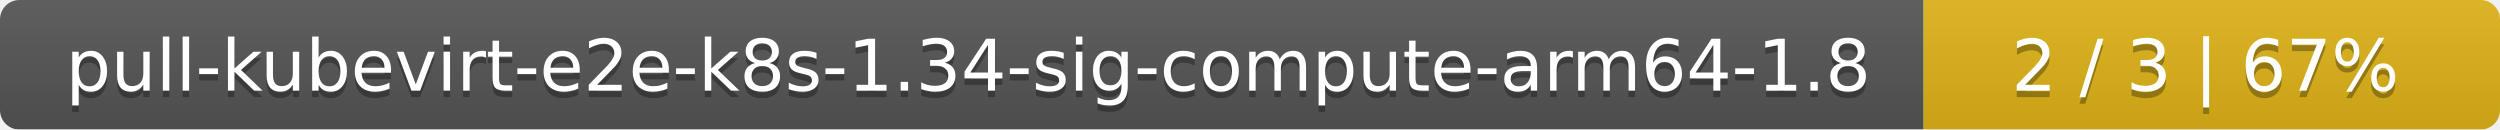
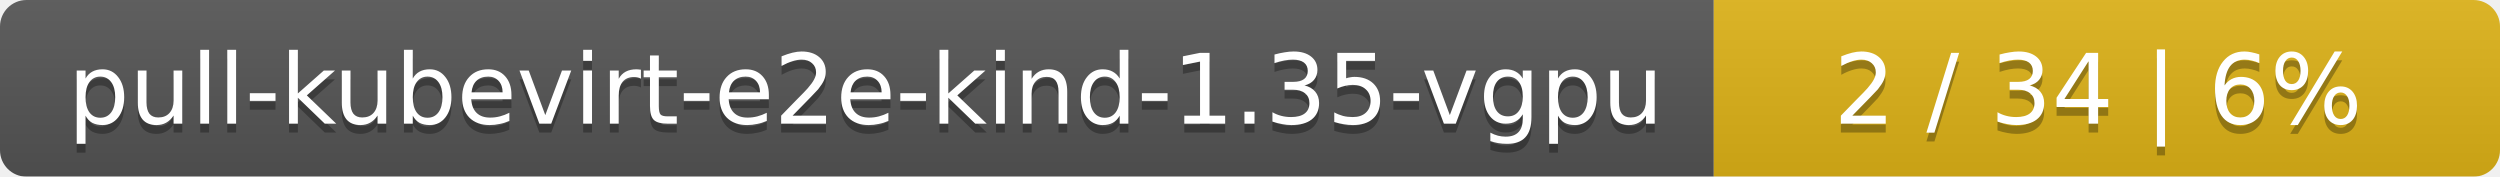
- <svg xmlns="http://www.w3.org/2000/svg" width="386" height="20">
+ <svg xmlns="http://www.w3.org/2000/svg" width="283" height="20">
  <linearGradient id="smooth" x2="0" y2="100%">
    <stop offset="0" stop-color="#bbb" stop-opacity=".1" />
    <stop offset="1" stop-opacity=".1" />
  </linearGradient>
  <mask id="round">
-     <rect width="386" height="20" rx="3" fill="#fff" />
+     <rect width="283" height="20" rx="3" fill="#fff" />
  </mask>
  <g mask="url(#round)">
-     <rect width="297" height="20" fill="#555" />
-     <rect x="297" width="89" height="20" fill="#dfb317" />
-     <rect width="386" height="20" fill="url(#smooth)" />
+     <rect width="194" height="20" fill="#555" />
+     <rect x="194" width="89" height="20" fill="#dfb317" />
+     <rect width="283" height="20" fill="url(#smooth)" />
  </g>
  <g fill="#fff" text-anchor="middle" font-family="DejaVu Sans,Verdana,Geneva,sans-serif" font-size="11">
-     <text x="149.5" y="15" fill="#010101" fill-opacity=".3">pull-kubevirt-e2e-k8s-1.34-sig-compute-arm64-1.8</text>
-     <text x="149.5" y="14">pull-kubevirt-e2e-k8s-1.34-sig-compute-arm64-1.8</text>
-     <text x="340.5" y="15" fill="#010101" fill-opacity=".3">2 / 3    |    67%</text>
-     <text x="340.5" y="14">2 / 3    |    67%</text>
+     <text x="98" y="15" fill="#010101" fill-opacity=".3">pull-kubevirt-e2e-kind-1.35-vgpu</text>
+     <text x="98" y="14">pull-kubevirt-e2e-kind-1.35-vgpu</text>
+     <text x="237.5" y="15" fill="#010101" fill-opacity=".3">2 / 34    |    6%</text>
+     <text x="237.5" y="14">2 / 34    |    6%</text>
  </g>
</svg>
